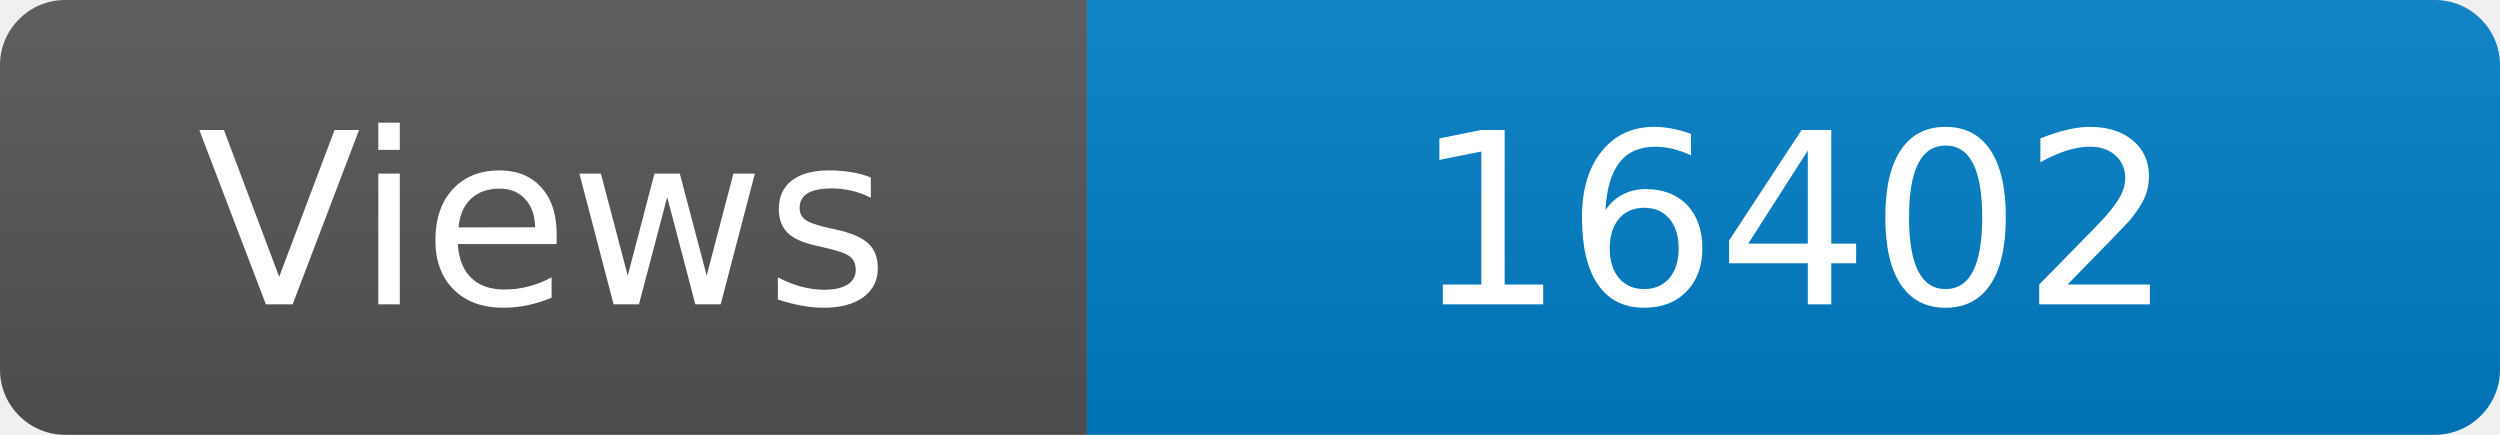
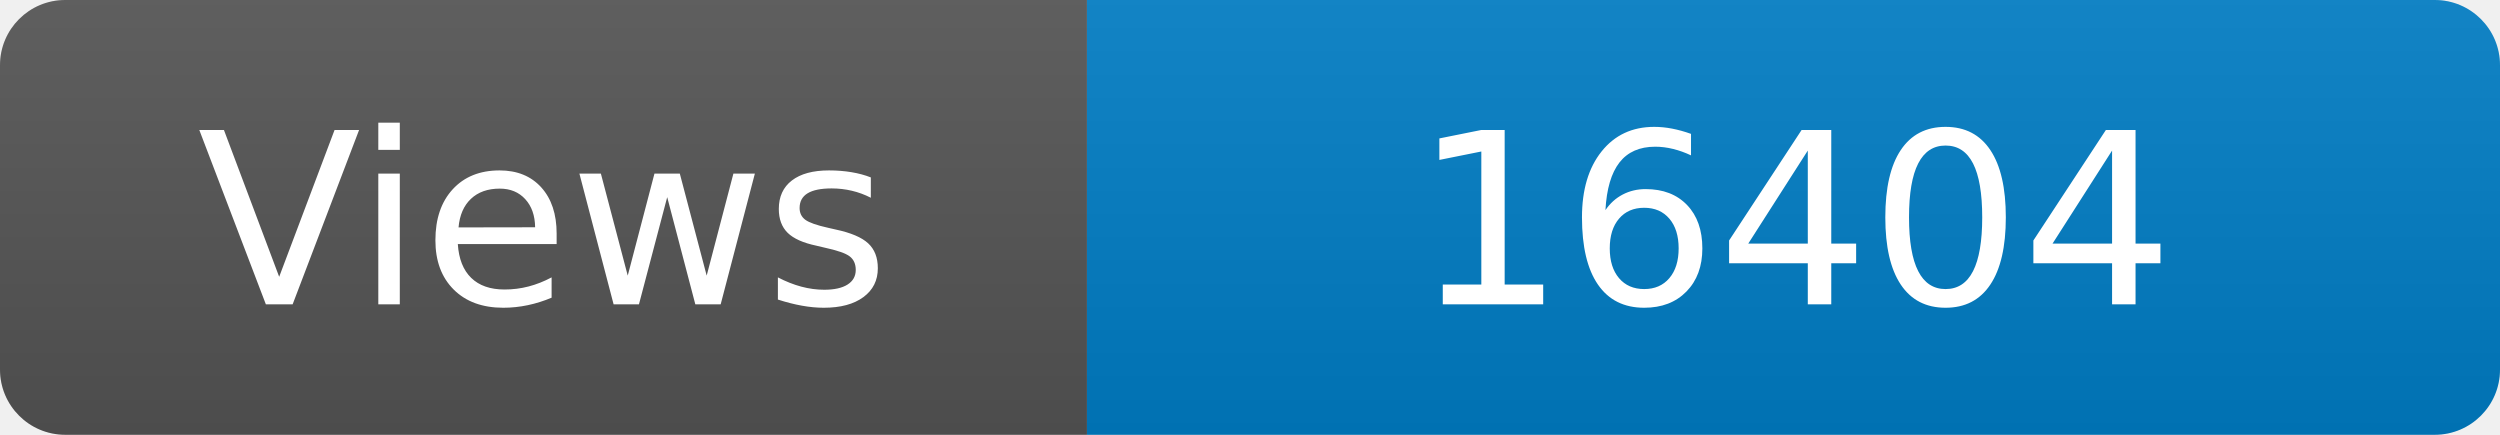
<svg xmlns="http://www.w3.org/2000/svg" width="115" height="20" role="img" aria-label="Maintained?: yes">
  <linearGradient id="s" x2="0" y2="100%">
    <stop offset="0" stop-color="#bbb" stop-opacity=".1" />
    <stop offset="1" stop-opacity=".1" />
  </linearGradient>
  <clipPath id="r">
    <rect width="115" height="20" rx="3" fill="#fff" />
  </clipPath>
  <g clip-path="url(#r)">
    <rect width="50" height="20" fill="#555" />
    <rect x="50" width="160" height="20" fill="#007ec6" />
    <rect width="115" height="20" fill="url(#s)" />
  </g>
  <g fill="#fff" text-anchor="middle" font-family="Verdana,Geneva,DejaVu Sans,sans-serif" font-size="110">
    <text x="250" y="140" transform="scale(.1)" fill="#fff">Views</text>
-     <text x="825" y="140" transform="scale(.1)" fill="#fff">16402</text>
+     <text x="825" y="140" transform="scale(.1)" fill="#fff">16404</text>
  </g>
</svg>
